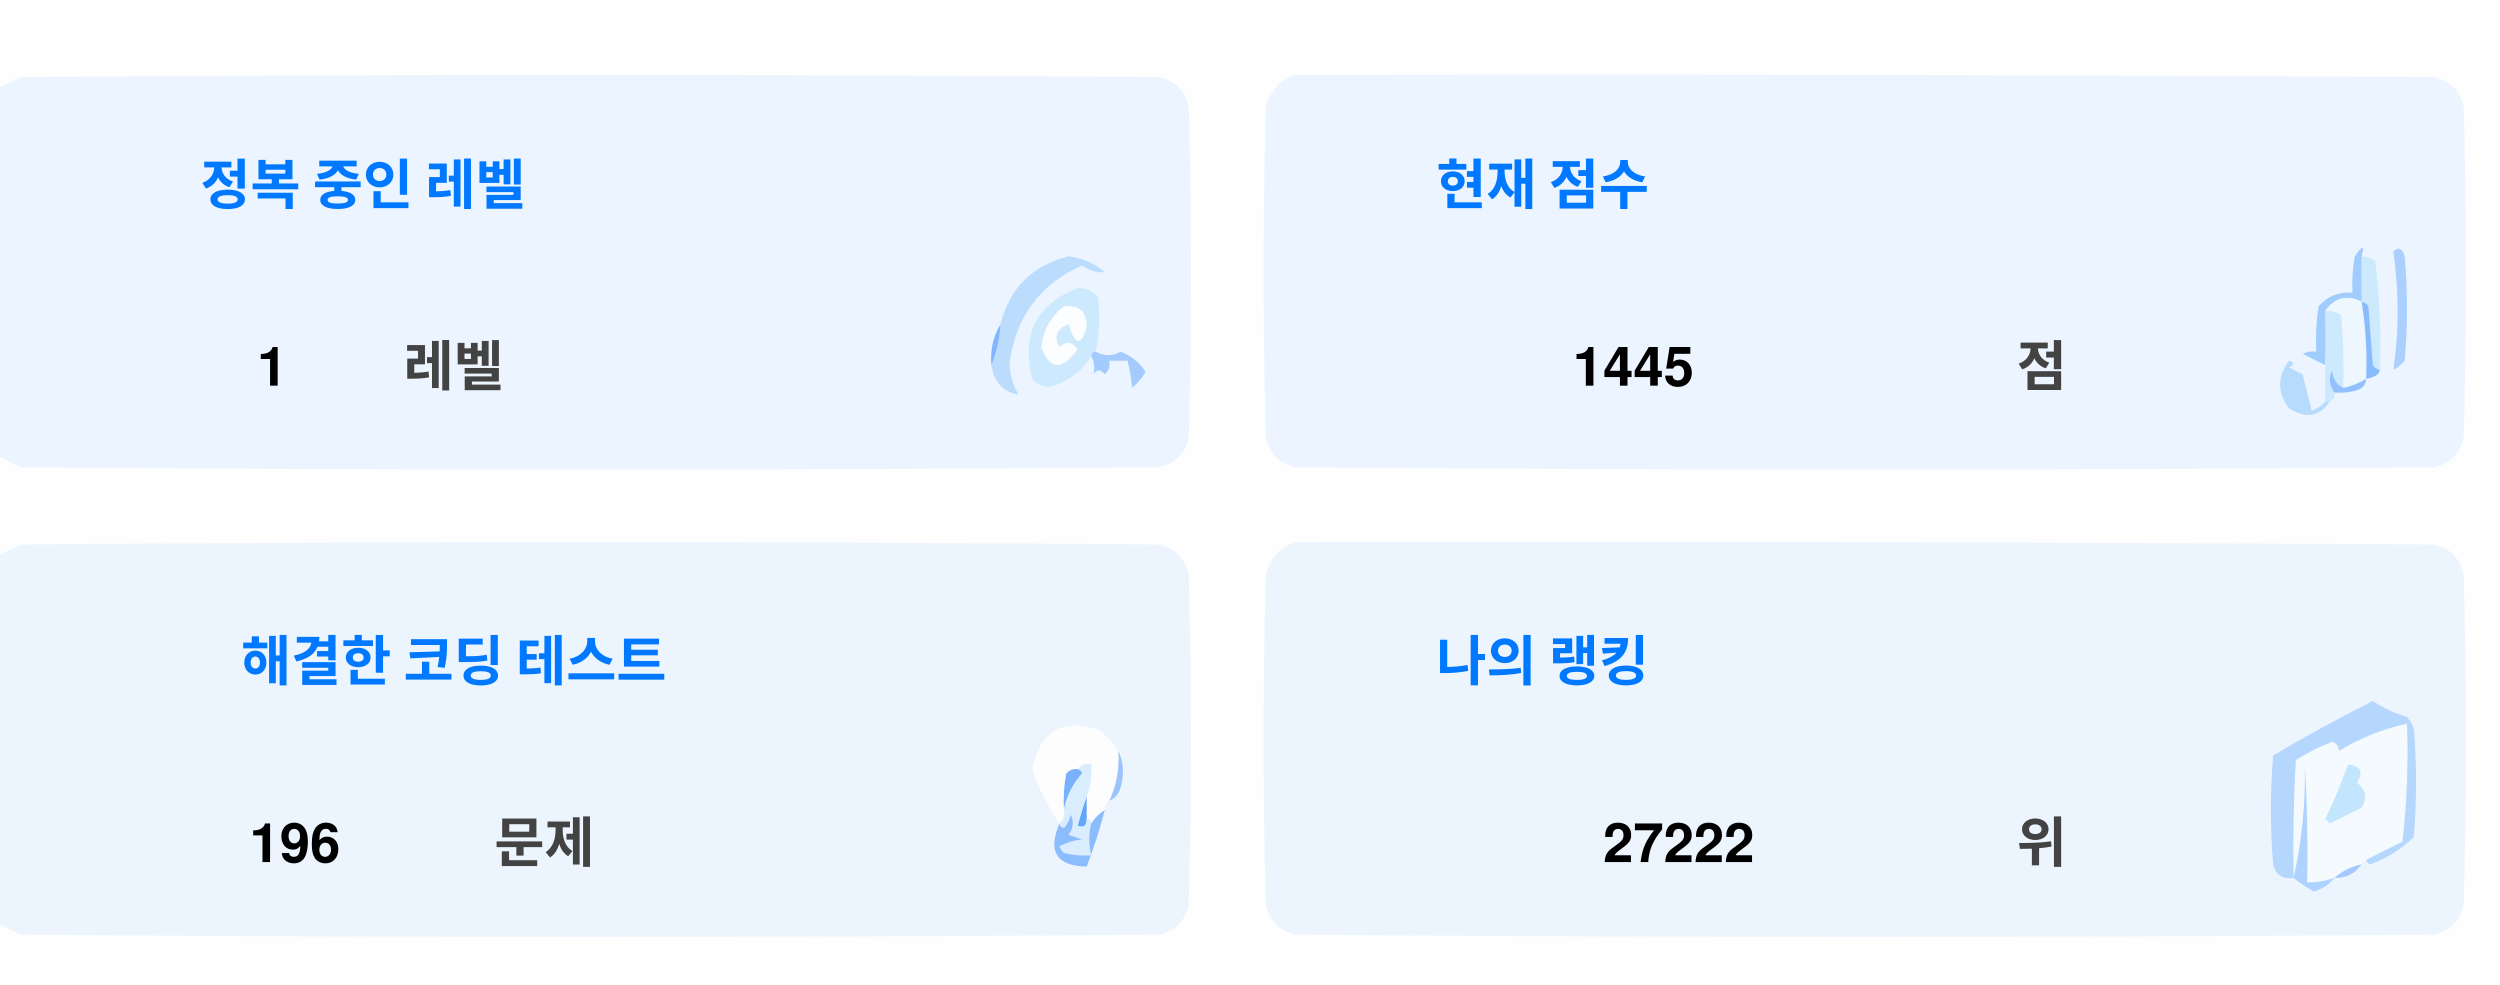
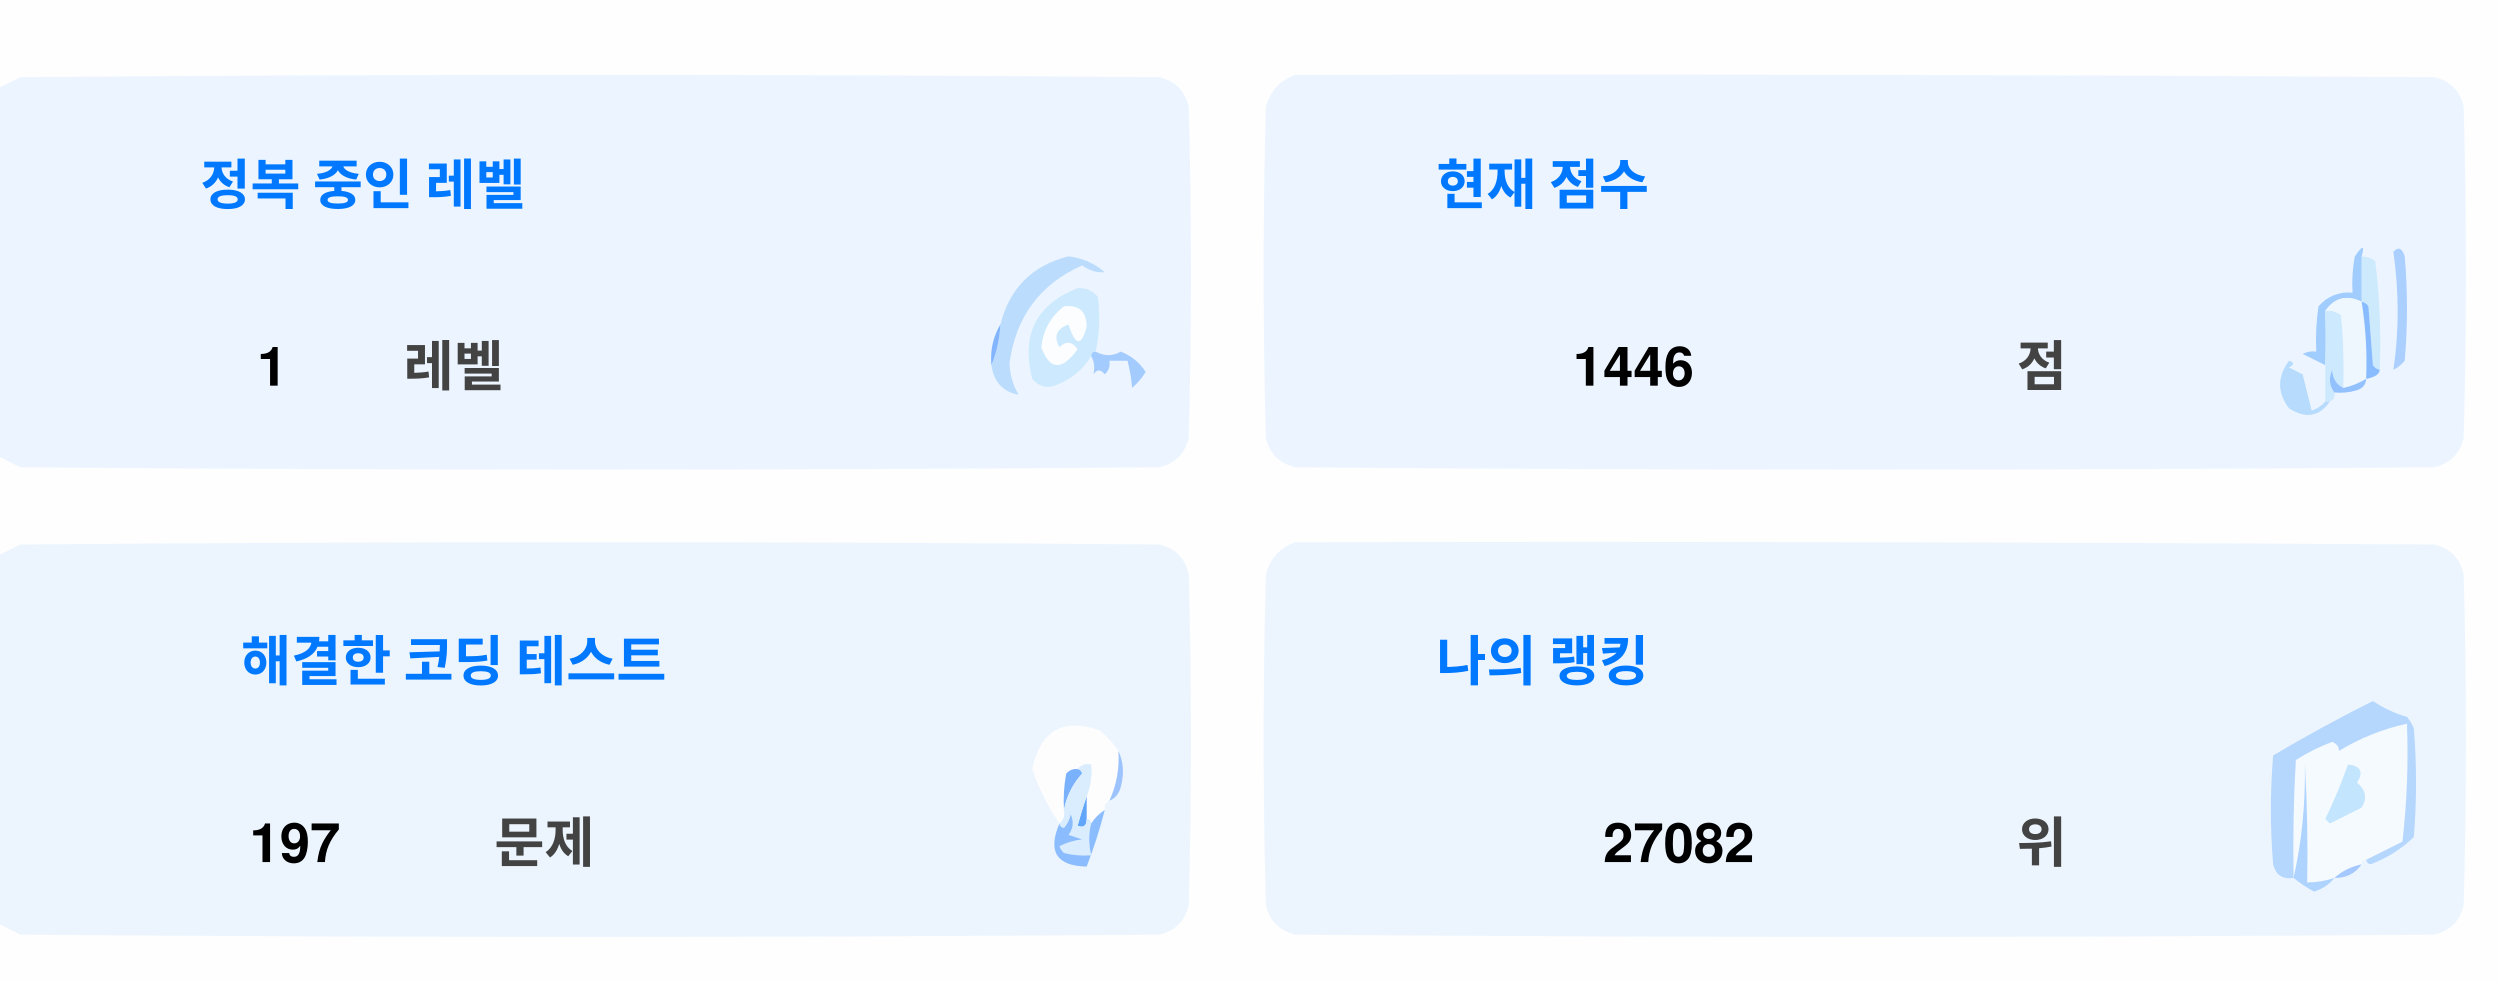
<svg xmlns="http://www.w3.org/2000/svg" version="1.1" width="551px" height="217px" style="shape-rendering:geometricPrecision; text-rendering:geometricPrecision; image-rendering:optimizeQuality; fill-rule:evenodd; clip-rule:evenodd">
  <style>.title {fill: #434343;font-size: 1rem;line-height: 1.5rem;font-weight: bold;font-family: -apple-system, BlinkMacSystemFont, Segoe UI, Helvetica, Arial, sans-serif, Apple Color Emoji, Segoe UI Emoji;}.desc {fill: #434343;font-size: 2.5rem;font-weight: bold;line-height: 1.5rem;font-family: -apple-system, BlinkMacSystemFont, Segoe UI, Helvetica, Arial, sans-serif, Apple Color Emoji, Segoe UI Emoji;}.desc-2 {fill: #434343;font-size: 1rem;font-weight: bold;line-height: 1.5rem;font-family: -apple-system, BlinkMacSystemFont, Segoe UI, Helvetica, Arial, sans-serif, Apple Color Emoji, Segoe UI Emoji;}.text, .desc {animation: twinkling 4s ease-in-out infinite;}@keyframes twinkling {40% { opacity: 1; }50% { opacity: 0.5; }60% { opacity: 1; }70% { opacity: 0.5; }80% { opacity: 1; }}</style>
  <g>
    <path style="opacity:1" fill="#fefefe" d="M -0.5,-0.5 C 183.167,-0.5 366.833,-0.5 550.5,-0.5C 550.5,71.833 550.5,144.167 550.5,216.5C 366.833,216.5 183.167,216.5 -0.5,216.5C -0.5,212.167 -0.5,207.833 -0.5,203.5C 1.14,204.32 2.807,205.153 4.5,206C 88.167,206.667 171.833,206.667 255.5,206C 259,205.167 261.167,203 262,199.5C 262.667,175.167 262.667,150.833 262,126.5C 261.167,123 259,120.833 255.5,120C 171.833,119.333 88.167,119.333 4.5,120C 2.807,120.847 1.14,121.68 -0.5,122.5C -0.5,115.167 -0.5,107.833 -0.5,100.5C 1.14,101.32 2.807,102.153 4.5,103C 88.167,103.667 171.833,103.667 255.5,103C 259,102.167 261.167,100 262,96.5C 262.667,72.167 262.667,47.833 262,23.5C 261.167,20 259,17.833 255.5,17C 171.833,16.333 88.167,16.333 4.5,17C 2.807,17.847 1.14,18.68 -0.5,19.5C -0.5,12.833 -0.5,6.167 -0.5,-0.5 Z" />
  </g>
  <g>
    <path style="opacity:1" fill="#ecf5ff" d="M -0.5,100.5 C -0.5,73.5 -0.5,46.5 -0.5,19.5C 1.14,18.68 2.807,17.847 4.5,17C 88.167,16.333 171.833,16.333 255.5,17C 259,17.833 261.167,20 262,23.5C 262.667,47.833 262.667,72.167 262,96.5C 261.167,100 259,102.167 255.5,103C 171.833,103.667 88.167,103.667 4.5,103C 2.807,102.153 1.14,101.32 -0.5,100.5 Z" />
  </g>
  <g>
    <path style="opacity:1" fill="#ecf5ff" d="M 285.5,16.5 C 369.167,16.333 452.834,16.5 536.5,17C 540,17.833 542.167,20 543,23.5C 543.667,47.833 543.667,72.167 543,96.5C 542.167,100 540,102.167 536.5,103C 452.833,103.667 369.167,103.667 285.5,103C 282,102.167 279.833,100 279,96.5C 278.333,72.167 278.333,47.833 279,23.5C 280.018,19.985 282.185,17.652 285.5,16.5 Z" />
  </g>
  <g>
    <path style="opacity:1" fill="#cdeafd" d="M 520.5,56.5 C 521.583,56.539 522.583,56.873 523.5,57.5C 524.498,65.472 524.831,73.472 524.5,81.5C 523.883,81.389 523.383,81.056 523,80.5C 522.667,76.167 522.333,71.833 522,67.5C 521.617,66.944 521.117,66.611 520.5,66.5C 520.5,63.167 520.5,59.833 520.5,56.5 Z" />
  </g>
  <g>
    <path style="opacity:1" fill="#abcfff" d="M 527.5,55.5 C 528.566,54.308 529.399,54.641 530,56.5C 530.667,64.167 530.667,71.833 530,79.5C 529.311,80.357 528.478,81.023 527.5,81.5C 528.758,73.08 528.758,64.414 527.5,55.5 Z" />
  </g>
  <g>
    <path style="opacity:1" fill="#bbdcfd" d="M 218.5,80.5 C 219.657,77.727 220.324,74.727 220.5,71.5C 222.49,63.51 227.49,58.51 235.5,56.5C 238.528,56.847 241.194,58.014 243.5,60C 241.744,60.141 240.078,59.641 238.5,58.5C 229.247,62.607 223.914,69.773 222.5,80C 222.565,82.526 223.232,84.859 224.5,87C 221.07,86.397 219.07,84.231 218.5,80.5 Z" />
  </g>
  <g>
    <path style="opacity:1" fill="#cde9fd" d="M 241.5,77.5 C 240.833,77.5 240.5,77.833 240.5,78.5C 238.628,81.529 235.961,83.695 232.5,85C 230.536,85.624 228.869,85.124 227.5,83.5C 225.021,73.791 228.354,67.124 237.5,63.5C 239.374,63.39 240.874,64.056 242,65.5C 242.497,69.524 242.331,73.524 241.5,77.5 Z" />
  </g>
  <g>
    <path style="opacity:1" fill="#fcfdfe" d="M 234.5,67.5 C 237.826,67.162 239.493,68.662 239.5,72C 238.334,76.434 237,76.267 235.5,71.5C 232.832,72.515 232.166,74.182 233.5,76.5C 235.017,75.089 236.351,75.256 237.5,77C 234.006,81.771 231.34,81.605 229.5,76.5C 229.904,72.771 231.571,69.771 234.5,67.5 Z" />
  </g>
  <g>
    <path style="opacity:1" fill="#a1ccfe" d="M 520.5,56.5 C 520.5,59.833 520.5,63.167 520.5,66.5C 517.238,64.922 514.572,65.589 512.5,68.5C 512.617,72.81 512.617,76.81 512.5,80.5C 510.86,79.68 509.193,78.847 507.5,78C 508.448,77.517 509.448,77.35 510.5,77.5C 510.335,74.15 510.502,70.817 511,67.5C 512.995,65.253 515.495,64.253 518.5,64.5C 518.336,61.813 518.503,59.146 519,56.5C 520.731,53.969 521.231,53.969 520.5,56.5 Z" />
  </g>
  <g>
    <path style="opacity:1" fill="#cde9fd" d="M 512.5,68.5 C 513.822,68.33 514.989,68.663 516,69.5C 516.499,74.823 516.666,80.156 516.5,85.5C 514.955,84.77 514.122,83.437 514,81.5C 513.22,83.387 513.387,85.054 514.5,86.5C 514.672,87.492 514.338,88.158 513.5,88.5C 513.167,88.5 512.833,88.5 512.5,88.5C 512.5,85.833 512.5,83.167 512.5,80.5C 512.617,76.81 512.617,72.81 512.5,68.5 Z" />
  </g>
  <g>
    <path style="opacity:1" fill="#eef6fe" d="M 520.5,66.5 C 521.407,72.106 521.74,77.773 521.5,83.5C 519.95,84.441 518.284,85.108 516.5,85.5C 516.666,80.156 516.499,74.823 516,69.5C 514.989,68.663 513.822,68.33 512.5,68.5C 514.572,65.589 517.238,64.922 520.5,66.5 Z" />
  </g>
  <g>
    <path style="opacity:1" fill="#88bcff" d="M 520.5,66.5 C 521.117,66.611 521.617,66.944 522,67.5C 522.333,71.833 522.667,76.167 523,80.5C 523.383,81.056 523.883,81.389 524.5,81.5C 524.445,82.469 523.445,83.136 521.5,83.5C 521.74,77.773 521.407,72.106 520.5,66.5 Z" />
  </g>
  <g>
    <path style="opacity:1" fill="#82b5fe" d="M 220.5,71.5 C 220.324,74.727 219.657,77.727 218.5,80.5C 218.215,77.171 218.882,74.171 220.5,71.5 Z" />
  </g>
  <g>
    <path style="opacity:1" fill="#a3cbfe" d="M 240.5,78.5 C 240.5,77.833 240.833,77.5 241.5,77.5C 243.391,78.536 245.224,78.536 247,77.5C 249.391,78.429 251.225,79.929 252.5,82C 251.681,83.319 250.681,84.486 249.5,85.5C 249.409,83.777 249.075,81.777 248.5,79.5C 247.167,79.5 245.833,79.5 244.5,79.5C 244.719,80.675 244.386,81.675 243.5,82.5C 242.575,81.359 241.741,81.359 241,82.5C 241.331,80.981 241.164,79.648 240.5,78.5 Z" />
  </g>
  <g>
    <path style="opacity:1" fill="#b7dbfd" d="M 512.5,88.5 C 512.833,88.5 513.167,88.5 513.5,88.5C 511.199,91.857 508.199,92.357 504.5,90C 501.872,86.535 501.872,83.035 504.5,79.5C 505.696,79.846 505.696,80.346 504.5,81C 505.5,81.5 506.5,82 507.5,82.5C 508.167,85.167 508.833,87.833 509.5,90.5C 510.739,90.058 511.739,89.391 512.5,88.5 Z" />
  </g>
  <g>
    <path style="opacity:1" fill="#92c1fe" d="M 516.5,85.5 C 518.284,85.108 519.95,84.441 521.5,83.5C 521.423,84.75 520.756,85.583 519.5,86C 517.866,86.493 516.199,86.66 514.5,86.5C 513.387,85.054 513.22,83.387 514,81.5C 514.122,83.437 514.955,84.77 516.5,85.5 Z" />
  </g>
  <g>
    <path style="opacity:1" fill="#ecf5fe" d="M -0.5,203.5 C -0.5,176.5 -0.5,149.5 -0.5,122.5C 1.14,121.68 2.807,120.847 4.5,120C 88.167,119.333 171.833,119.333 255.5,120C 259,120.833 261.167,123 262,126.5C 262.667,150.833 262.667,175.167 262,199.5C 261.167,203 259,205.167 255.5,206C 171.833,206.667 88.167,206.667 4.5,206C 2.807,205.153 1.14,204.32 -0.5,203.5 Z" />
  </g>
  <g>
    <path style="opacity:1" fill="#ecf5fe" d="M 285.5,119.5 C 369.167,119.333 452.834,119.5 536.5,120C 540,120.833 542.167,123 543,126.5C 543.667,150.833 543.667,175.167 543,199.5C 542.167,203 540,205.167 536.5,206C 452.833,206.667 369.167,206.667 285.5,206C 282,205.167 279.833,203 279,199.5C 278.333,175.167 278.333,150.833 279,126.5C 280.018,122.985 282.185,120.652 285.5,119.5 Z" />
  </g>
  <g>
    <path style="opacity:1" fill="#fdfdfe" d="M 246.5,165.5 C 246.758,169.367 246.092,173.034 244.5,176.5C 243.662,176.842 243.328,177.508 243.5,178.5C 242.272,179.306 241.272,180.306 240.5,181.5C 240.5,180.833 240.167,180.5 239.5,180.5C 239.5,178.833 239.5,177.167 239.5,175.5C 240.369,173.283 240.702,170.95 240.5,168.5C 239.209,168.263 238.209,168.596 237.5,169.5C 236.504,169.414 235.671,169.748 235,170.5C 234.503,173.146 234.336,175.813 234.5,178.5C 234.737,179.791 234.404,180.791 233.5,181.5C 230.986,177.806 228.986,173.806 227.5,169.5C 229.309,160.957 234.309,158.124 242.5,161C 244.07,162.397 245.404,163.897 246.5,165.5 Z" />
  </g>
  <g>
    <path style="opacity:1" fill="#f5faff" d="M 521.5,189.5 C 520.833,189.5 520.5,189.833 520.5,190.5C 518.181,190.992 516.181,191.992 514.5,193.5C 512.565,194.15 510.565,194.483 508.5,194.5C 508.666,185.827 508.5,177.16 508,168.5C 508.141,177.227 507.308,185.56 505.5,193.5C 505.334,184.827 505.5,176.16 506,167.5C 508.527,165.903 511.194,164.57 514,163.5C 515.011,163.892 515.511,164.559 515.5,165.5C 520.21,162.641 525.21,160.641 530.5,159.5C 530.831,168.192 530.498,176.859 529.5,185.5C 526.807,186.847 524.14,188.18 521.5,189.5 Z" />
  </g>
  <g>
    <path style="opacity:1" fill="#b6d7fd" d="M 521.5,189.5 C 524.14,188.18 526.807,186.847 529.5,185.5C 530.498,176.859 530.831,168.192 530.5,159.5C 525.21,160.641 520.21,162.641 515.5,165.5C 515.511,164.559 515.011,163.892 514,163.5C 511.194,164.57 508.527,165.903 506,167.5C 505.5,176.16 505.334,184.827 505.5,193.5C 503.089,193.863 501.589,192.863 501,190.5C 500.333,182.5 500.333,174.5 501,166.5C 508.173,162.246 515.507,158.246 523,154.5C 525.304,156.068 527.804,157.235 530.5,158C 531.126,158.75 531.626,159.584 532,160.5C 532.667,168.5 532.667,176.5 532,184.5C 529.292,187.111 526.125,189.111 522.5,190.5C 521.893,190.376 521.56,190.043 521.5,189.5 Z" />
  </g>
  <g>
    <path style="opacity:1" fill="#c3e5fe" d="M 517.5,168.5 C 520.317,168.801 520.984,170.134 519.5,172.5C 521.439,174.122 521.772,175.956 520.5,178C 518.167,179.167 515.833,180.333 513.5,181.5C 513.167,181.167 512.833,180.833 512.5,180.5C 514.414,176.515 516.081,172.515 517.5,168.5 Z" />
  </g>
  <g>
    <path style="opacity:1" fill="#7ab1fc" d="M 237.5,169.5 C 238.043,169.56 238.376,169.893 238.5,170.5C 236.395,172.836 235.062,175.503 234.5,178.5C 234.336,175.813 234.503,173.146 235,170.5C 235.671,169.748 236.504,169.414 237.5,169.5 Z" />
  </g>
  <g>
    <path style="opacity:1" fill="#afd3ff" d="M 514.5,193.5 C 513.378,194.947 511.878,195.947 510,196.5C 508.348,195.601 506.848,194.601 505.5,193.5C 507.308,185.56 508.141,177.227 508,168.5C 508.5,177.16 508.666,185.827 508.5,194.5C 510.565,194.483 512.565,194.15 514.5,193.5 Z" />
  </g>
  <g>
    <path style="opacity:1" fill="#9cc3fd" d="M 246.5,165.5 C 247.634,167.966 247.801,170.633 247,173.5C 246.623,174.942 245.79,175.942 244.5,176.5C 246.092,173.034 246.758,169.367 246.5,165.5 Z" />
  </g>
  <g>
    <path style="opacity:1" fill="#62a6fc" d="M 239.5,175.5 C 239.5,177.167 239.5,178.833 239.5,180.5C 239.483,182.028 238.816,182.528 237.5,182C 238.117,179.723 238.784,177.556 239.5,175.5 Z" />
  </g>
  <g>
    <path style="opacity:1" fill="#daedfe" d="M 237.5,169.5 C 238.209,168.596 239.209,168.263 240.5,168.5C 240.702,170.95 240.369,173.283 239.5,175.5C 238.784,177.556 238.117,179.723 237.5,182C 238.816,182.528 239.483,182.028 239.5,180.5C 240.167,180.5 240.5,180.833 240.5,181.5C 239.918,183.669 239.918,186.002 240.5,188.5C 238.473,188.662 236.473,188.495 234.5,188C 234.043,187.586 233.709,187.086 233.5,186.5C 235.078,185.702 236.744,185.202 238.5,185C 237.5,184.667 236.5,184.333 235.5,184C 236.554,182.612 236.72,181.112 236,179.5C 235.751,180.624 235.251,181.624 234.5,182.5C 233.893,182.376 233.56,182.043 233.5,181.5C 234.404,180.791 234.737,179.791 234.5,178.5C 235.062,175.503 236.395,172.836 238.5,170.5C 238.376,169.893 238.043,169.56 237.5,169.5 Z" />
  </g>
  <g>
    <path style="opacity:1" fill="#8bbcfd" d="M 243.5,178.5 C 242.395,182.803 241.062,186.969 239.5,191C 232.857,190.847 230.857,187.68 233.5,181.5C 233.56,182.043 233.893,182.376 234.5,182.5C 235.251,181.624 235.751,180.624 236,179.5C 236.72,181.112 236.554,182.612 235.5,184C 236.5,184.333 237.5,184.667 238.5,185C 236.744,185.202 235.078,185.702 233.5,186.5C 233.709,187.086 234.043,187.586 234.5,188C 236.473,188.495 238.473,188.662 240.5,188.5C 239.918,186.002 239.918,183.669 240.5,181.5C 241.272,180.306 242.272,179.306 243.5,178.5 Z" />
  </g>
  <g>
    <path style="opacity:1" fill="#a4c8ff" d="M 520.5,190.5 C 519.089,192.539 517.089,193.539 514.5,193.5C 516.181,191.992 518.181,190.992 520.5,190.5 Z" />
  </g>
  <text text-anchor="middle" x="80" y="45" class="title" style="fill:#0078ff;" stroke="#none" stroke-width="1">정복 중인 레벨</text>
  <text text-anchor="middle" x="60" y="85" class="desc" style="fill:#000000;" stroke="#none" stroke-width="1">1</text>
  <text text-anchor="middle" x="100" y="85" class="desc-2" style="fill:#434343;" stroke="#none" stroke-width="1">레벨</text>
  <text text-anchor="middle" x="340" y="45" class="title" style="fill:#0078ff;" stroke="#none" stroke-width="1">현재 점수</text>
-   <text text-anchor="middle" x="360" y="85" class="desc" style="fill:#000000;" stroke="#none" stroke-width="1">1445</text>
+   <text text-anchor="middle" x="360" y="85" class="desc" style="fill:#000000;" stroke="#none" stroke-width="1">1446</text>
  <text text-anchor="middle" x="450" y="85" class="desc-2" style="fill:#434343;" stroke="#none" stroke-width="1">점</text>
  <text text-anchor="middle" x="100" y="150" class="title" style="fill:#0078ff;" stroke="#none" stroke-width="1">해결한 코딩 테스트</text>
-   <text text-anchor="middle" x="65" y="190" class="desc" style="fill:#000000;" stroke="#none" stroke-width="1">196</text>
+   <text text-anchor="middle" x="65" y="190" class="desc" style="fill:#000000;" stroke="#none" stroke-width="1">197</text>
  <text text-anchor="middle" x="120" y="190" class="desc-2" style="fill:#434343;" stroke="#none" stroke-width="1">문제</text>
  <text text-anchor="middle" x="340" y="150" class="title" style="fill:#0078ff;" stroke="#none" stroke-width="1">나의 랭킹</text>
-   <text text-anchor="middle" x="370" y="190" class="desc" style="fill:#000000;" stroke="#none" stroke-width="1">27222</text>
+   <text text-anchor="middle" x="370" y="190" class="desc" style="fill:#000000;" stroke="#none" stroke-width="1">27082</text>
  <text text-anchor="middle" x="450" y="190" class="desc-2" style="fill:#434343;" stroke="#none" stroke-width="1">위</text>
</svg>
